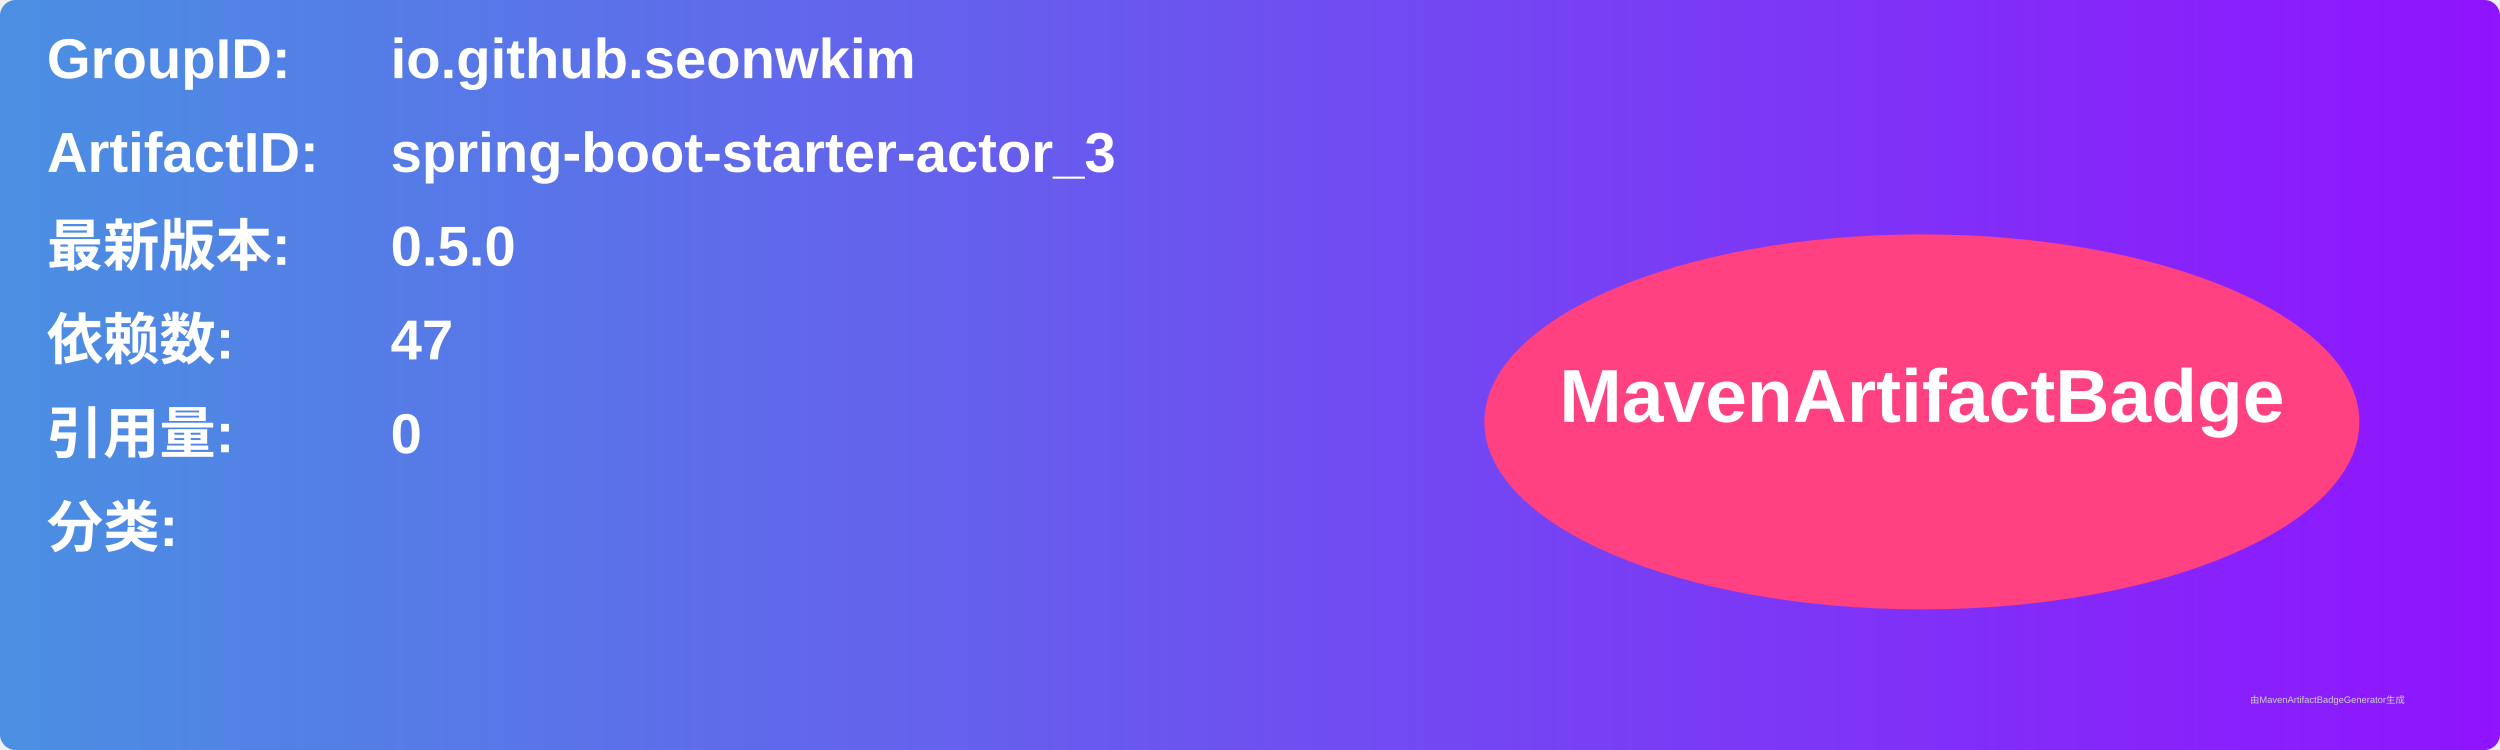
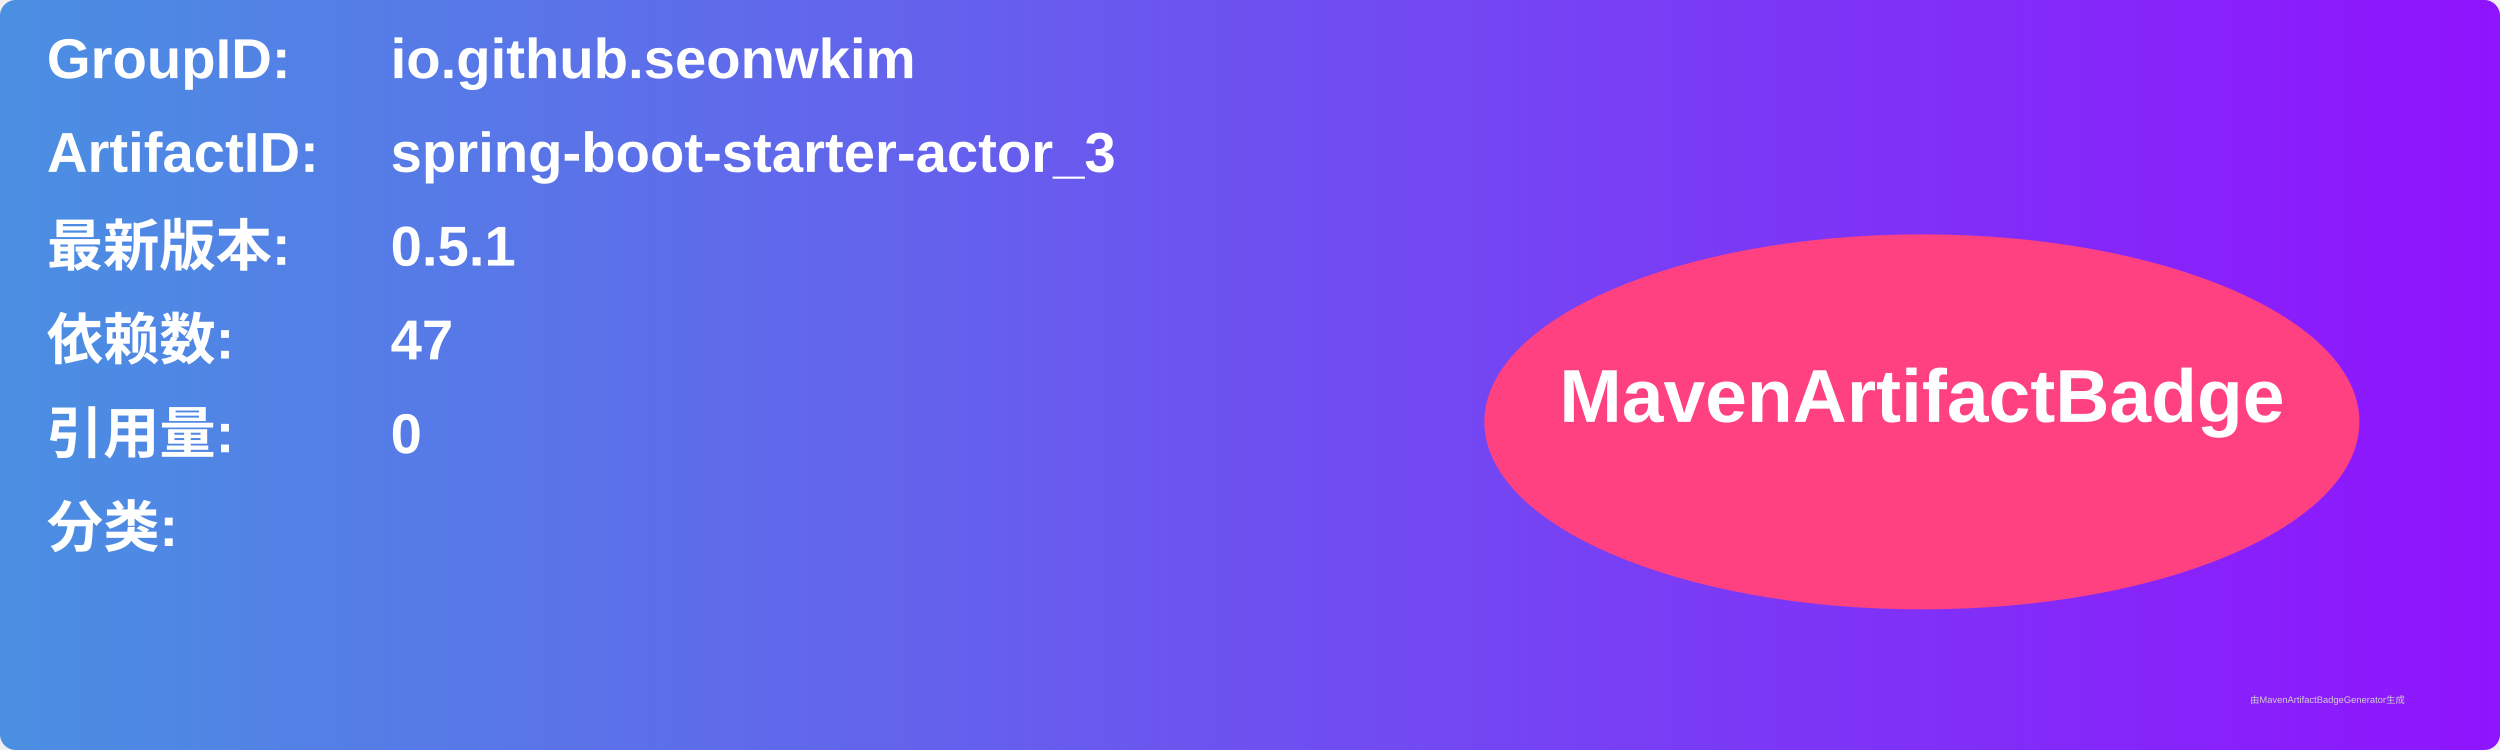
<svg xmlns="http://www.w3.org/2000/svg" width="800" height="240" viewBox="0 0 800 240">
  <linearGradient id="grad" x1="0%" y1="0%" x2="100%" y2="0%">
    <stop offset="0%" stop-color="#4a90e2" />
    <stop offset="100%" stop-color="#9013fe" />
  </linearGradient>
  <rect width="100%" height="100%" rx="5" ry="5" fill="url(#grad)" />
  <g transform="translate(15, 15)">
    <text x="0" y="10" font-family="Arial" font-size="18" fill="white" font-weight="bold" width="260">GroupID:</text>
    <text x="110" y="10" font-family="Arial" font-size="18" fill="white" font-weight="bold" width="460">io.github.seonwkim</text>
    <text x="0" y="40" font-family="Arial" font-size="18" fill="white" font-weight="bold" width="260">ArtifactID:</text>
    <text x="110" y="40" font-family="Arial" font-size="18" fill="white" font-weight="bold" width="460">spring-boot-starter-actor_3</text>
    <text x="0" y="70" font-family="Arial" font-size="18" fill="white" font-weight="bold">最新版本:</text>
    <text x="110" y="70" font-family="Arial" font-size="18" fill="white" font-weight="bold">
-       <tspan font-weight="bold">0.5.0</tspan>
+       <tspan font-weight="bold">0.5.1</tspan>
    </text>
    <text x="0" y="100" font-family="Arial" font-size="18" fill="white" font-weight="bold">依赖数: </text>
    <text x="110" y="100" font-family="Arial" font-size="18" fill="white">
      <tspan font-weight="bold">47</tspan>
    </text>
    <text x="0" y="130" font-family="Arial" font-size="18" fill="white" font-weight="bold">引用量: </text>
    <text x="110" y="130" font-family="Arial" font-size="18" fill="white">
      <tspan font-weight="bold">0</tspan>
    </text>
    <text x="0" y="160" font-family="Arial" font-size="18" fill="white" font-weight="bold">分类:</text>
    <text x="10" y="190" font-family="Arial" font-size="10" fill="white">
      <tspan font-weight="bold" />
    </text>
    <ellipse cx="600" cy="120" rx="140" ry="60" fill="#ff4081" />
    <text x="600" y="120" text-anchor="middle" font-family="Arial" font-size="24" fill="white" font-weight="bold">MavenArtifactBadge</text>
  </g>
  <text x="720" y="225" font-family="Arial" font-size="3" fill="#d0d0d0">由MavenArtifactBadgeGenerator生成</text>
</svg>
